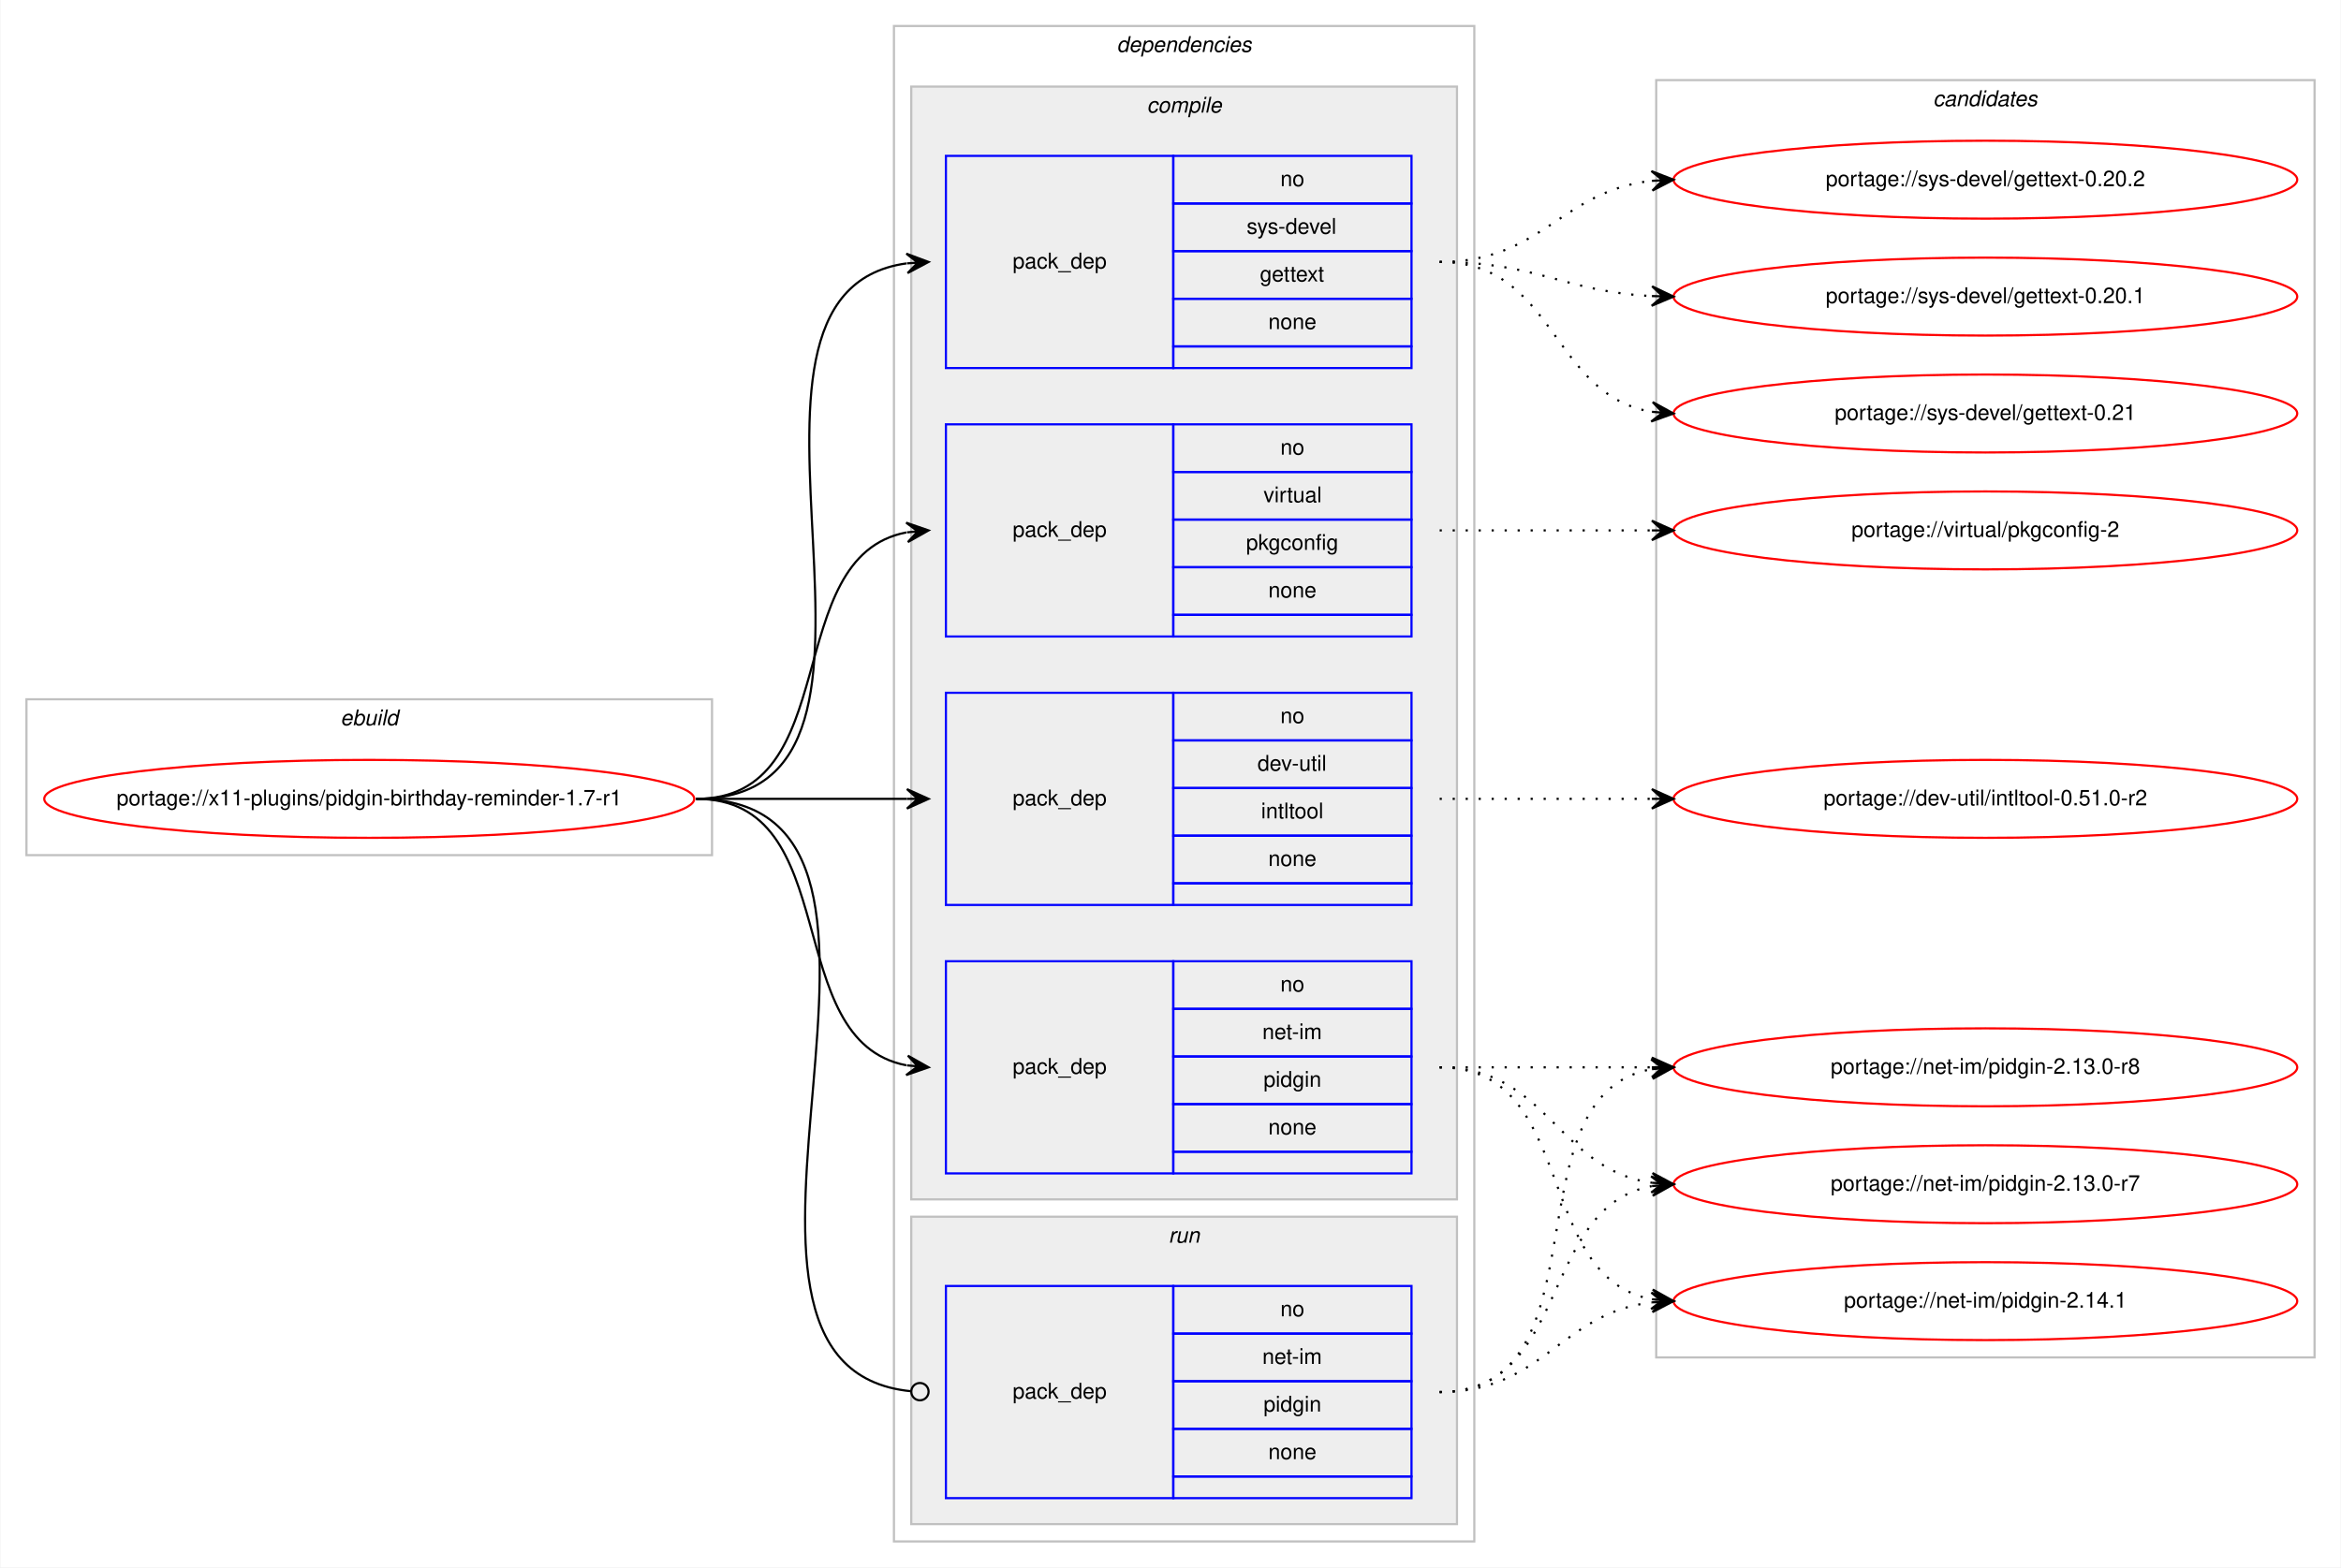
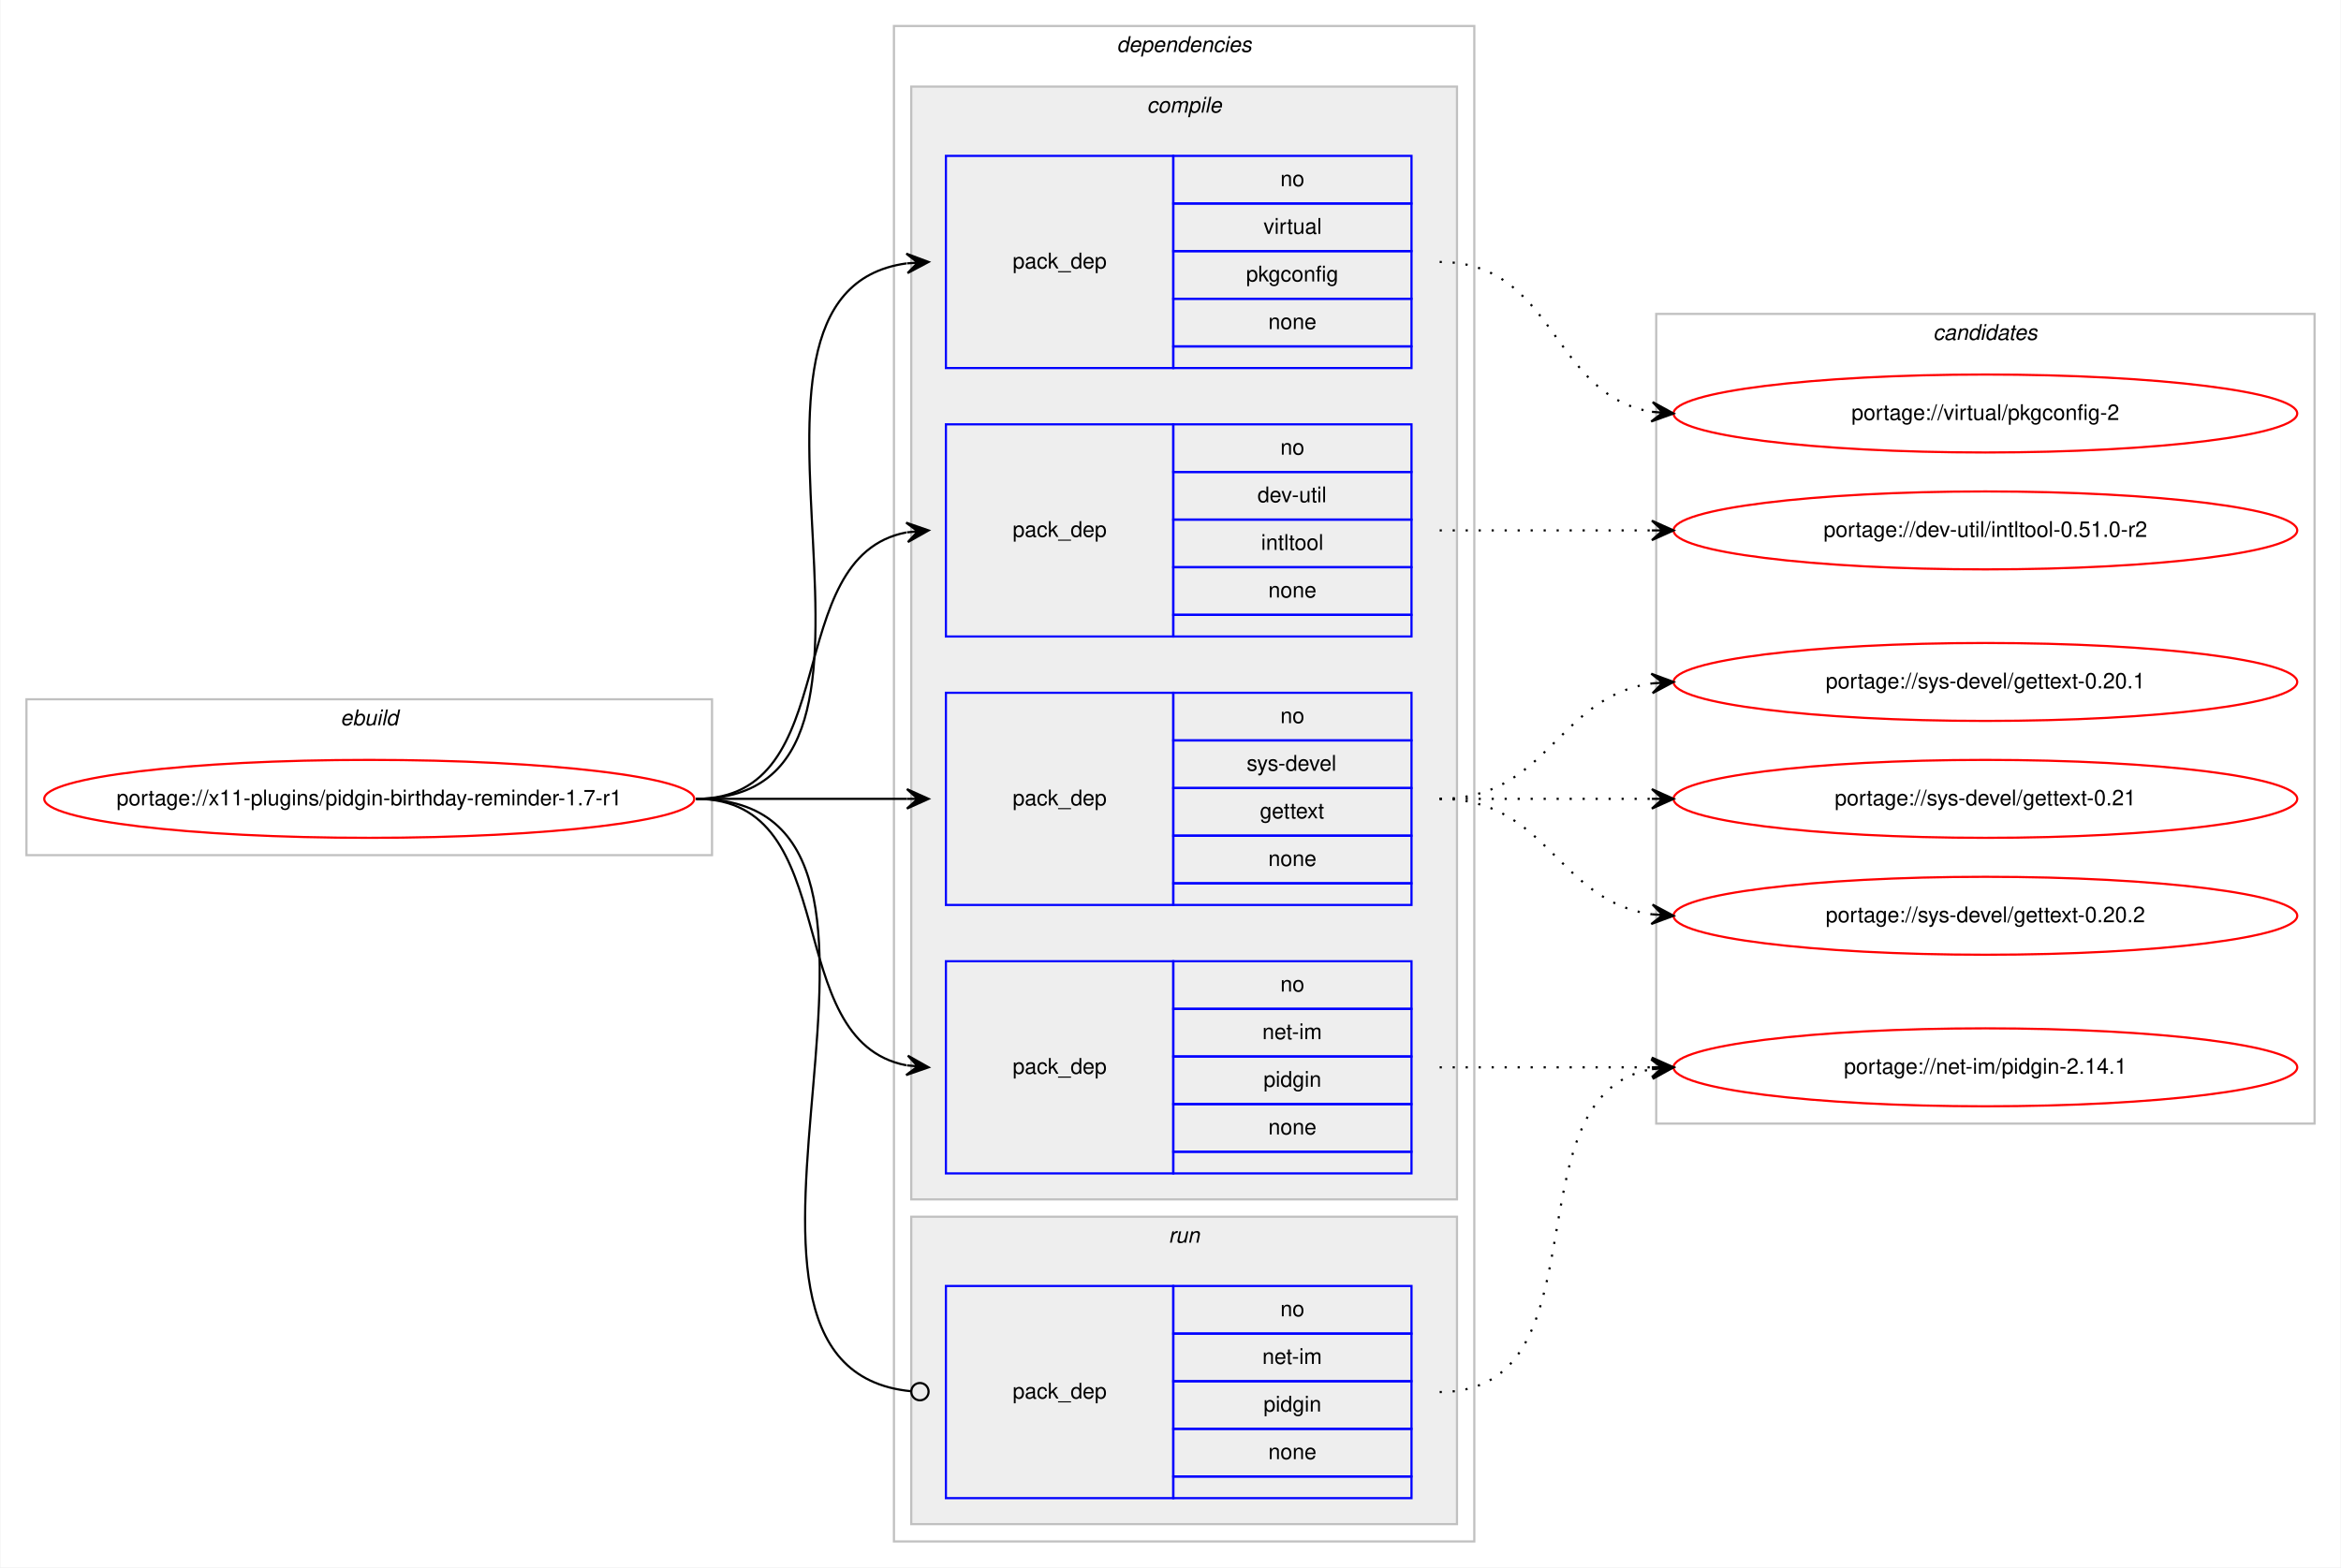
<svg xmlns="http://www.w3.org/2000/svg" xmlns:xlink="http://www.w3.org/1999/xlink" width="1081pt" height="724pt" viewBox="0.00 0.00 1080.57 724.00">
  <g id="graph0" class="graph" transform="scale(1 1) rotate(0) translate(4 720)">
    <polygon fill="#ffffff" stroke="transparent" points="-4,4 -4,-720 1076.573,-720 1076.573,4 -4,4" />
    <g id="clust1" class="cluster">
      <polygon fill="none" stroke="#c0c0c0" points="8,-325 8,-397 324.573,-397 324.573,-325 8,-325" />
      <text text-anchor="start" x="152.949" y="-385" font-family="Helvetica,sans-Serif" font-style="italic" font-size="10.00" fill="#000000">ebuild</text>
    </g>
    <g id="clust2" class="cluster">
      <polygon fill="none" stroke="#c0c0c0" points="408.573,-8 408.573,-708 676.573,-708 676.573,-8 408.573,-8" />
      <text text-anchor="start" x="511.448" y="-696" font-family="Helvetica,sans-Serif" font-style="italic" font-size="10.00" fill="#000000">dependencies</text>
    </g>
    <g id="clust3" class="cluster">
      <polygon fill="#eeeeee" stroke="#c0c0c0" points="416.573,-166 416.573,-680 668.573,-680 668.573,-166 416.573,-166" />
      <text text-anchor="start" x="525.351" y="-668" font-family="Helvetica,sans-Serif" font-style="italic" font-size="10.00" fill="#000000">compile</text>
    </g>
    <g id="clust9" class="cluster">
      <polygon fill="#eeeeee" stroke="#c0c0c0" points="416.573,-16 416.573,-158 668.573,-158 668.573,-16 416.573,-16" />
      <text text-anchor="start" x="535.349" y="-146" font-family="Helvetica,sans-Serif" font-style="italic" font-size="10.00" fill="#000000">run</text>
    </g>
    <g id="clust11" class="cluster">
-       <polygon fill="none" stroke="#c0c0c0" points="760.573,-93 760.573,-683 1064.573,-683 1064.573,-93 760.573,-93" />
-       <text text-anchor="start" x="888.397" y="-671" font-family="Helvetica,sans-Serif" font-style="italic" font-size="10.00" fill="#000000">candidates</text>
+       <polygon fill="none" stroke="#c0c0c0" points="760.573,-201 760.573,-575 1064.573,-575 1064.573,-201 760.573,-201" />
+       <text text-anchor="start" x="888.397" y="-563" font-family="Helvetica,sans-Serif" font-style="italic" font-size="10.00" fill="#000000">candidates</text>
    </g>
    <g id="node1" class="node">
      <g id="a_node1">
        <a xlink:href="../x11-plugins/pidgin-birthday-reminder-1.7-r1.svg" xlink:title="portage://x11-plugins/pidgin-birthday-reminder-1.7-r1">
          <ellipse fill="none" stroke="#ff0000" cx="166.286" cy="-351" rx="150.073" ry="18" />
          <text text-anchor="middle" x="166.286" y="-348" font-family="Helvetica,sans-Serif" font-size="10.00" fill="#000000">portage://x11-plugins/pidgin-birthday-reminder-1.7-r1</text>
        </a>
      </g>
    </g>
    <g id="node2" class="node">
-       <polygon fill="none" stroke="#0000ff" points="432.573,-302 432.573,-400 537.573,-400 537.573,-302 432.573,-302" />
-       <text text-anchor="start" x="463.396" y="-348" font-family="Helvetica,sans-Serif" font-size="10.00" fill="#000000">pack_dep</text>
-       <polygon fill="none" stroke="#0000ff" points="537.573,-378 537.573,-400 647.573,-400 647.573,-378 537.573,-378" />
-       <text text-anchor="start" x="587.014" y="-386" font-family="Helvetica,sans-Serif" font-size="10.00" fill="#000000">no</text>
-       <polygon fill="none" stroke="#0000ff" points="537.573,-356 537.573,-378 647.573,-378 647.573,-356 537.573,-356" />
-       <text text-anchor="start" x="576.461" y="-364" font-family="Helvetica,sans-Serif" font-size="10.00" fill="#000000">dev-util</text>
-       <polygon fill="none" stroke="#0000ff" points="537.573,-334 537.573,-356 647.573,-356 647.573,-334 537.573,-334" />
-       <text text-anchor="start" x="578.127" y="-342" font-family="Helvetica,sans-Serif" font-size="10.00" fill="#000000">intltool</text>
-       <polygon fill="none" stroke="#0000ff" points="537.573,-312 537.573,-334 647.573,-334 647.573,-312 537.573,-312" />
-       <text text-anchor="start" x="581.455" y="-320" font-family="Helvetica,sans-Serif" font-size="10.00" fill="#000000">none</text>
-       <polygon fill="none" stroke="#0000ff" points="537.573,-302 537.573,-312 647.573,-312 647.573,-302 537.573,-302" />
+       <polygon fill="none" stroke="#0000ff" points="432.573,-426 432.573,-524 537.573,-524 537.573,-426 432.573,-426" />
+       <text text-anchor="start" x="463.396" y="-472" font-family="Helvetica,sans-Serif" font-size="10.00" fill="#000000">pack_dep</text>
+       <polygon fill="none" stroke="#0000ff" points="537.573,-502 537.573,-524 647.573,-524 647.573,-502 537.573,-502" />
+       <text text-anchor="start" x="587.014" y="-510" font-family="Helvetica,sans-Serif" font-size="10.00" fill="#000000">no</text>
+       <polygon fill="none" stroke="#0000ff" points="537.573,-480 537.573,-502 647.573,-502 647.573,-480 537.573,-480" />
+       <text text-anchor="start" x="576.461" y="-488" font-family="Helvetica,sans-Serif" font-size="10.00" fill="#000000">dev-util</text>
+       <polygon fill="none" stroke="#0000ff" points="537.573,-458 537.573,-480 647.573,-480 647.573,-458 537.573,-458" />
+       <text text-anchor="start" x="578.127" y="-466" font-family="Helvetica,sans-Serif" font-size="10.00" fill="#000000">intltool</text>
+       <polygon fill="none" stroke="#0000ff" points="537.573,-436 537.573,-458 647.573,-458 647.573,-436 537.573,-436" />
+       <text text-anchor="start" x="581.455" y="-444" font-family="Helvetica,sans-Serif" font-size="10.00" fill="#000000">none</text>
+       <polygon fill="none" stroke="#0000ff" points="537.573,-426 537.573,-436 647.573,-436 647.573,-426 537.573,-426" />
    </g>
    <g id="edge1" class="edge">
-       <path fill="none" stroke="#000000" d="M317.286,-351C361.43,-351 374.923,-351 414.517,-351" />
-       <polygon fill="#000000" stroke="#000000" points="424.573,-351 414.573,-355.5 419.573,-351 414.573,-351 414.573,-351 414.573,-351 419.573,-351 414.573,-346.5 424.573,-351 424.573,-351" />
+       <path fill="none" stroke="#000000" d="M317.286,-351C386.461,-351 355.316,-462.726 414.303,-474.073" />
+       <polygon fill="#000000" stroke="#000000" points="424.573,-475 414.209,-478.583 419.593,-474.551 414.613,-474.101 414.613,-474.101 414.613,-474.101 419.593,-474.551 415.018,-469.619 424.573,-475 424.573,-475" />
    </g>
    <g id="node3" class="node">
      <polygon fill="none" stroke="#0000ff" points="432.573,-178 432.573,-276 537.573,-276 537.573,-178 432.573,-178" />
      <text text-anchor="start" x="463.396" y="-224" font-family="Helvetica,sans-Serif" font-size="10.00" fill="#000000">pack_dep</text>
      <polygon fill="none" stroke="#0000ff" points="537.573,-254 537.573,-276 647.573,-276 647.573,-254 537.573,-254" />
      <text text-anchor="start" x="587.014" y="-262" font-family="Helvetica,sans-Serif" font-size="10.00" fill="#000000">no</text>
      <polygon fill="none" stroke="#0000ff" points="537.573,-232 537.573,-254 647.573,-254 647.573,-232 537.573,-232" />
      <text text-anchor="start" x="578.686" y="-240" font-family="Helvetica,sans-Serif" font-size="10.00" fill="#000000">net-im</text>
      <polygon fill="none" stroke="#0000ff" points="537.573,-210 537.573,-232 647.573,-232 647.573,-210 537.573,-210" />
      <text text-anchor="start" x="579.236" y="-218" font-family="Helvetica,sans-Serif" font-size="10.00" fill="#000000">pidgin</text>
      <polygon fill="none" stroke="#0000ff" points="537.573,-188 537.573,-210 647.573,-210 647.573,-188 537.573,-188" />
      <text text-anchor="start" x="581.455" y="-196" font-family="Helvetica,sans-Serif" font-size="10.00" fill="#000000">none</text>
      <polygon fill="none" stroke="#0000ff" points="537.573,-178 537.573,-188 647.573,-188 647.573,-178 537.573,-178" />
    </g>
    <g id="edge2" class="edge">
      <path fill="none" stroke="#000000" d="M317.286,-351C386.461,-351 355.316,-239.274 414.303,-227.927" />
      <polygon fill="#000000" stroke="#000000" points="424.573,-227 415.018,-232.381 419.593,-227.449 414.613,-227.899 414.613,-227.899 414.613,-227.899 419.593,-227.449 414.209,-223.417 424.573,-227 424.573,-227" />
    </g>
    <g id="node4" class="node">
+       <polygon fill="none" stroke="#0000ff" points="432.573,-302 432.573,-400 537.573,-400 537.573,-302 432.573,-302" />
+       <text text-anchor="start" x="463.396" y="-348" font-family="Helvetica,sans-Serif" font-size="10.00" fill="#000000">pack_dep</text>
+       <polygon fill="none" stroke="#0000ff" points="537.573,-378 537.573,-400 647.573,-400 647.573,-378 537.573,-378" />
+       <text text-anchor="start" x="587.014" y="-386" font-family="Helvetica,sans-Serif" font-size="10.00" fill="#000000">no</text>
+       <polygon fill="none" stroke="#0000ff" points="537.573,-356 537.573,-378 647.573,-378 647.573,-356 537.573,-356" />
+       <text text-anchor="start" x="571.46" y="-364" font-family="Helvetica,sans-Serif" font-size="10.00" fill="#000000">sys-devel</text>
+       <polygon fill="none" stroke="#0000ff" points="537.573,-334 537.573,-356 647.573,-356 647.573,-334 537.573,-334" />
+       <text text-anchor="start" x="577.566" y="-342" font-family="Helvetica,sans-Serif" font-size="10.00" fill="#000000">gettext</text>
+       <polygon fill="none" stroke="#0000ff" points="537.573,-312 537.573,-334 647.573,-334 647.573,-312 537.573,-312" />
+       <text text-anchor="start" x="581.455" y="-320" font-family="Helvetica,sans-Serif" font-size="10.00" fill="#000000">none</text>
+       <polygon fill="none" stroke="#0000ff" points="537.573,-302 537.573,-312 647.573,-312 647.573,-302 537.573,-302" />
+     </g>
+     <g id="edge3" class="edge">
+       <path fill="none" stroke="#000000" d="M317.286,-351C361.43,-351 374.923,-351 414.517,-351" />
+       <polygon fill="#000000" stroke="#000000" points="424.573,-351 414.573,-355.5 419.573,-351 414.573,-351 414.573,-351 414.573,-351 419.573,-351 414.573,-346.5 424.573,-351 424.573,-351" />
+     </g>
+     <g id="node5" class="node">
      <polygon fill="none" stroke="#0000ff" points="432.573,-550 432.573,-648 537.573,-648 537.573,-550 432.573,-550" />
      <text text-anchor="start" x="463.396" y="-596" font-family="Helvetica,sans-Serif" font-size="10.00" fill="#000000">pack_dep</text>
      <polygon fill="none" stroke="#0000ff" points="537.573,-626 537.573,-648 647.573,-648 647.573,-626 537.573,-626" />
      <text text-anchor="start" x="587.014" y="-634" font-family="Helvetica,sans-Serif" font-size="10.00" fill="#000000">no</text>
      <polygon fill="none" stroke="#0000ff" points="537.573,-604 537.573,-626 647.573,-626 647.573,-604 537.573,-604" />
-       <text text-anchor="start" x="571.46" y="-612" font-family="Helvetica,sans-Serif" font-size="10.00" fill="#000000">sys-devel</text>
+       <text text-anchor="start" x="579.241" y="-612" font-family="Helvetica,sans-Serif" font-size="10.00" fill="#000000">virtual</text>
      <polygon fill="none" stroke="#0000ff" points="537.573,-582 537.573,-604 647.573,-604 647.573,-582 537.573,-582" />
-       <text text-anchor="start" x="577.566" y="-590" font-family="Helvetica,sans-Serif" font-size="10.00" fill="#000000">gettext</text>
+       <text text-anchor="start" x="571.176" y="-590" font-family="Helvetica,sans-Serif" font-size="10.00" fill="#000000">pkgconfig</text>
      <polygon fill="none" stroke="#0000ff" points="537.573,-560 537.573,-582 647.573,-582 647.573,-560 537.573,-560" />
      <text text-anchor="start" x="581.455" y="-568" font-family="Helvetica,sans-Serif" font-size="10.00" fill="#000000">none</text>
      <polygon fill="none" stroke="#0000ff" points="537.573,-550 537.573,-560 647.573,-560 647.573,-550 537.573,-550" />
    </g>
-     <g id="edge3" class="edge">
+     <g id="edge4" class="edge">
      <path fill="none" stroke="#000000" d="M317.286,-351C433.745,-351 312.293,-584.212 414.347,-598.332" />
      <polygon fill="#000000" stroke="#000000" points="424.573,-599 414.3,-602.838 419.583,-598.674 414.594,-598.348 414.594,-598.348 414.594,-598.348 419.583,-598.674 414.887,-593.857 424.573,-599 424.573,-599" />
-     </g>
-     <g id="node5" class="node">
-       <polygon fill="none" stroke="#0000ff" points="432.573,-426 432.573,-524 537.573,-524 537.573,-426 432.573,-426" />
-       <text text-anchor="start" x="463.396" y="-472" font-family="Helvetica,sans-Serif" font-size="10.00" fill="#000000">pack_dep</text>
-       <polygon fill="none" stroke="#0000ff" points="537.573,-502 537.573,-524 647.573,-524 647.573,-502 537.573,-502" />
-       <text text-anchor="start" x="587.014" y="-510" font-family="Helvetica,sans-Serif" font-size="10.00" fill="#000000">no</text>
-       <polygon fill="none" stroke="#0000ff" points="537.573,-480 537.573,-502 647.573,-502 647.573,-480 537.573,-480" />
-       <text text-anchor="start" x="579.241" y="-488" font-family="Helvetica,sans-Serif" font-size="10.00" fill="#000000">virtual</text>
-       <polygon fill="none" stroke="#0000ff" points="537.573,-458 537.573,-480 647.573,-480 647.573,-458 537.573,-458" />
-       <text text-anchor="start" x="571.176" y="-466" font-family="Helvetica,sans-Serif" font-size="10.00" fill="#000000">pkgconfig</text>
-       <polygon fill="none" stroke="#0000ff" points="537.573,-436 537.573,-458 647.573,-458 647.573,-436 537.573,-436" />
-       <text text-anchor="start" x="581.455" y="-444" font-family="Helvetica,sans-Serif" font-size="10.00" fill="#000000">none</text>
-       <polygon fill="none" stroke="#0000ff" points="537.573,-426 537.573,-436 647.573,-436 647.573,-426 537.573,-426" />
-     </g>
-     <g id="edge4" class="edge">
-       <path fill="none" stroke="#000000" d="M317.286,-351C386.461,-351 355.316,-462.726 414.303,-474.073" />
-       <polygon fill="#000000" stroke="#000000" points="424.573,-475 414.209,-478.583 419.593,-474.551 414.613,-474.101 414.613,-474.101 414.613,-474.101 419.593,-474.551 415.018,-469.619 424.573,-475 424.573,-475" />
    </g>
    <g id="node6" class="node">
      <polygon fill="none" stroke="#0000ff" points="432.573,-28 432.573,-126 537.573,-126 537.573,-28 432.573,-28" />
      <text text-anchor="start" x="463.396" y="-74" font-family="Helvetica,sans-Serif" font-size="10.00" fill="#000000">pack_dep</text>
      <polygon fill="none" stroke="#0000ff" points="537.573,-104 537.573,-126 647.573,-126 647.573,-104 537.573,-104" />
      <text text-anchor="start" x="587.014" y="-112" font-family="Helvetica,sans-Serif" font-size="10.00" fill="#000000">no</text>
      <polygon fill="none" stroke="#0000ff" points="537.573,-82 537.573,-104 647.573,-104 647.573,-82 537.573,-82" />
      <text text-anchor="start" x="578.686" y="-90" font-family="Helvetica,sans-Serif" font-size="10.00" fill="#000000">net-im</text>
      <polygon fill="none" stroke="#0000ff" points="537.573,-60 537.573,-82 647.573,-82 647.573,-60 537.573,-60" />
      <text text-anchor="start" x="579.236" y="-68" font-family="Helvetica,sans-Serif" font-size="10.00" fill="#000000">pidgin</text>
      <polygon fill="none" stroke="#0000ff" points="537.573,-38 537.573,-60 647.573,-60 647.573,-38 537.573,-38" />
      <text text-anchor="start" x="581.455" y="-46" font-family="Helvetica,sans-Serif" font-size="10.00" fill="#000000">none</text>
      <polygon fill="none" stroke="#0000ff" points="537.573,-28 537.573,-38 647.573,-38 647.573,-28 537.573,-28" />
    </g>
    <g id="edge5" class="edge">
      <path fill="none" stroke="#000000" d="M317.286,-351C445.257,-351 300.29,-88.647 416.533,-77.374" />
      <ellipse fill="none" stroke="#000000" cx="420.577" cy="-77.186" rx="4" ry="4" />
    </g>
    <g id="node7" class="node">
      <g id="a_node7">
        <a xlink:href="../dev-util/intltool-0.51.0-r2.svg" xlink:title="portage://dev-util/intltool-0.51.0-r2">
-           <ellipse fill="none" stroke="#ff0000" cx="912.573" cy="-351" rx="144" ry="18" />
-           <text text-anchor="middle" x="912.573" y="-348" font-family="Helvetica,sans-Serif" font-size="10.00" fill="#000000">portage://dev-util/intltool-0.51.0-r2</text>
+           <ellipse fill="none" stroke="#ff0000" cx="912.573" cy="-475" rx="144" ry="18" />
+           <text text-anchor="middle" x="912.573" y="-472" font-family="Helvetica,sans-Serif" font-size="10.00" fill="#000000">portage://dev-util/intltool-0.51.0-r2</text>
        </a>
      </g>
    </g>
    <g id="edge6" class="edge">
-       <path fill="none" stroke="#000000" stroke-dasharray="1,5" d="M660.573,-351C705.01,-351 718.593,-351 758.451,-351" />
-       <polygon fill="#000000" stroke="#000000" points="768.573,-351 758.573,-355.5 763.573,-351 758.573,-351 758.573,-351 758.573,-351 763.573,-351 758.573,-346.5 768.573,-351 768.573,-351" />
+       <path fill="none" stroke="#000000" stroke-dasharray="1,5" d="M660.573,-475C705.01,-475 718.593,-475 758.451,-475" />
+       <polygon fill="#000000" stroke="#000000" points="768.573,-475 758.573,-479.5 763.573,-475 758.573,-475 758.573,-475 758.573,-475 763.573,-475 758.573,-470.5 768.573,-475 768.573,-475" />
    </g>
    <g id="node8" class="node">
      <g id="a_node8">
        <a xlink:href="../net-im/pidgin-2.14.1.svg" xlink:title="portage://net-im/pidgin-2.14.1">
-           <ellipse fill="none" stroke="#ff0000" cx="912.573" cy="-119" rx="144" ry="18" />
-           <text text-anchor="middle" x="912.573" y="-116" font-family="Helvetica,sans-Serif" font-size="10.00" fill="#000000">portage://net-im/pidgin-2.14.1</text>
+           <ellipse fill="none" stroke="#ff0000" cx="912.573" cy="-227" rx="144" ry="18" />
+           <text text-anchor="middle" x="912.573" y="-224" font-family="Helvetica,sans-Serif" font-size="10.00" fill="#000000">portage://net-im/pidgin-2.14.1</text>
        </a>
      </g>
    </g>
    <g id="edge7" class="edge">
-       <path fill="none" stroke="#000000" stroke-dasharray="1,5" d="M660.573,-227C724.875,-227 703.353,-130.09 758.603,-119.869" />
-       <polygon fill="#000000" stroke="#000000" points="768.573,-119 759.001,-124.352 763.592,-119.434 758.611,-119.869 758.611,-119.869 758.611,-119.869 763.592,-119.434 758.22,-115.386 768.573,-119 768.573,-119" />
+       <path fill="none" stroke="#000000" stroke-dasharray="1,5" d="M660.573,-227C705.01,-227 718.593,-227 758.451,-227" />
+       <polygon fill="#000000" stroke="#000000" points="768.573,-227 758.573,-231.5 763.573,-227 758.573,-227 758.573,-227 758.573,-227 763.573,-227 758.573,-222.5 768.573,-227 768.573,-227" />
    </g>
    <g id="node9" class="node">
      <g id="a_node9">
-         <a xlink:href="../net-im/pidgin-2.13.0-r8.svg" xlink:title="portage://net-im/pidgin-2.13.0-r8">
-           <ellipse fill="none" stroke="#ff0000" cx="912.573" cy="-227" rx="144" ry="18" />
-           <text text-anchor="middle" x="912.573" y="-224" font-family="Helvetica,sans-Serif" font-size="10.00" fill="#000000">portage://net-im/pidgin-2.13.0-r8</text>
+         <a xlink:href="../sys-devel/gettext-0.21.svg" xlink:title="portage://sys-devel/gettext-0.21">
+           <ellipse fill="none" stroke="#ff0000" cx="912.573" cy="-351" rx="144" ry="18" />
+           <text text-anchor="middle" x="912.573" y="-348" font-family="Helvetica,sans-Serif" font-size="10.00" fill="#000000">portage://sys-devel/gettext-0.21</text>
        </a>
      </g>
    </g>
    <g id="edge8" class="edge">
-       <path fill="none" stroke="#000000" stroke-dasharray="1,5" d="M660.573,-227C705.01,-227 718.593,-227 758.451,-227" />
-       <polygon fill="#000000" stroke="#000000" points="768.573,-227 758.573,-231.5 763.573,-227 758.573,-227 758.573,-227 758.573,-227 763.573,-227 758.573,-222.5 768.573,-227 768.573,-227" />
+       <path fill="none" stroke="#000000" stroke-dasharray="1,5" d="M660.573,-351C705.01,-351 718.593,-351 758.451,-351" />
+       <polygon fill="#000000" stroke="#000000" points="768.573,-351 758.573,-355.5 763.573,-351 758.573,-351 758.573,-351 758.573,-351 763.573,-351 758.573,-346.5 768.573,-351 768.573,-351" />
    </g>
    <g id="node10" class="node">
      <g id="a_node10">
-         <a xlink:href="../net-im/pidgin-2.13.0-r7.svg" xlink:title="portage://net-im/pidgin-2.13.0-r7">
-           <ellipse fill="none" stroke="#ff0000" cx="912.573" cy="-173" rx="144" ry="18" />
-           <text text-anchor="middle" x="912.573" y="-170" font-family="Helvetica,sans-Serif" font-size="10.00" fill="#000000">portage://net-im/pidgin-2.13.0-r7</text>
+         <a xlink:href="../sys-devel/gettext-0.20.2.svg" xlink:title="portage://sys-devel/gettext-0.20.2">
+           <ellipse fill="none" stroke="#ff0000" cx="912.573" cy="-297" rx="144" ry="18" />
+           <text text-anchor="middle" x="912.573" y="-294" font-family="Helvetica,sans-Serif" font-size="10.00" fill="#000000">portage://sys-devel/gettext-0.20.2</text>
        </a>
      </g>
    </g>
    <g id="edge9" class="edge">
-       <path fill="none" stroke="#000000" stroke-dasharray="1,5" d="M660.573,-227C710.675,-227 714.585,-179.934 758.552,-173.683" />
-       <polygon fill="#000000" stroke="#000000" points="768.573,-173 758.902,-178.169 763.584,-173.34 758.596,-173.68 758.596,-173.68 758.596,-173.68 763.584,-173.34 758.29,-169.19 768.573,-173 768.573,-173" />
+       <path fill="none" stroke="#000000" stroke-dasharray="1,5" d="M660.573,-351C710.675,-351 714.585,-303.934 758.552,-297.683" />
+       <polygon fill="#000000" stroke="#000000" points="768.573,-297 758.902,-302.169 763.584,-297.34 758.596,-297.68 758.596,-297.68 758.596,-297.68 763.584,-297.34 758.29,-293.19 768.573,-297 768.573,-297" />
    </g>
    <g id="node11" class="node">
      <g id="a_node11">
-         <a xlink:href="../sys-devel/gettext-0.21.svg" xlink:title="portage://sys-devel/gettext-0.21">
-           <ellipse fill="none" stroke="#ff0000" cx="912.573" cy="-529" rx="144" ry="18" />
-           <text text-anchor="middle" x="912.573" y="-526" font-family="Helvetica,sans-Serif" font-size="10.00" fill="#000000">portage://sys-devel/gettext-0.21</text>
+         <a xlink:href="../sys-devel/gettext-0.20.1.svg" xlink:title="portage://sys-devel/gettext-0.20.1">
+           <ellipse fill="none" stroke="#ff0000" cx="912.573" cy="-405" rx="144" ry="18" />
+           <text text-anchor="middle" x="912.573" y="-402" font-family="Helvetica,sans-Serif" font-size="10.00" fill="#000000">portage://sys-devel/gettext-0.20.1</text>
        </a>
      </g>
    </g>
    <g id="edge10" class="edge">
-       <path fill="none" stroke="#000000" stroke-dasharray="1,5" d="M660.573,-599C714.198,-599 711.924,-537.477 758.562,-529.786" />
-       <polygon fill="#000000" stroke="#000000" points="768.573,-529 758.956,-534.269 763.588,-529.391 758.603,-529.783 758.603,-529.783 758.603,-529.783 763.588,-529.391 758.251,-525.297 768.573,-529 768.573,-529" />
+       <path fill="none" stroke="#000000" stroke-dasharray="1,5" d="M660.573,-351C710.675,-351 714.585,-398.066 758.552,-404.317" />
+       <polygon fill="#000000" stroke="#000000" points="768.573,-405 758.29,-408.81 763.584,-404.66 758.596,-404.32 758.596,-404.32 758.596,-404.32 763.584,-404.66 758.902,-399.831 768.573,-405 768.573,-405" />
    </g>
    <g id="node12" class="node">
      <g id="a_node12">
-         <a xlink:href="../sys-devel/gettext-0.20.2.svg" xlink:title="portage://sys-devel/gettext-0.20.2">
-           <ellipse fill="none" stroke="#ff0000" cx="912.573" cy="-637" rx="144" ry="18" />
-           <text text-anchor="middle" x="912.573" y="-634" font-family="Helvetica,sans-Serif" font-size="10.00" fill="#000000">portage://sys-devel/gettext-0.20.2</text>
+         <a xlink:href="../virtual/pkgconfig-2.svg" xlink:title="portage://virtual/pkgconfig-2">
+           <ellipse fill="none" stroke="#ff0000" cx="912.573" cy="-529" rx="144" ry="18" />
+           <text text-anchor="middle" x="912.573" y="-526" font-family="Helvetica,sans-Serif" font-size="10.00" fill="#000000">portage://virtual/pkgconfig-2</text>
        </a>
      </g>
    </g>
    <g id="edge11" class="edge">
-       <path fill="none" stroke="#000000" stroke-dasharray="1,5" d="M660.573,-599C707.879,-599 716.591,-631.844 758.471,-636.463" />
-       <polygon fill="#000000" stroke="#000000" points="768.573,-637 758.348,-640.963 763.58,-636.735 758.587,-636.469 758.587,-636.469 758.587,-636.469 763.58,-636.735 758.826,-631.975 768.573,-637 768.573,-637" />
-     </g>
-     <g id="node13" class="node">
-       <g id="a_node13">
-         <a xlink:href="../sys-devel/gettext-0.20.1.svg" xlink:title="portage://sys-devel/gettext-0.20.1">
-           <ellipse fill="none" stroke="#ff0000" cx="912.573" cy="-583" rx="144" ry="18" />
-           <text text-anchor="middle" x="912.573" y="-580" font-family="Helvetica,sans-Serif" font-size="10.00" fill="#000000">portage://sys-devel/gettext-0.20.1</text>
-         </a>
-       </g>
+       <path fill="none" stroke="#000000" stroke-dasharray="1,5" d="M660.573,-599C714.198,-599 711.924,-537.477 758.562,-529.786" />
+       <polygon fill="#000000" stroke="#000000" points="768.573,-529 758.956,-534.269 763.588,-529.391 758.603,-529.783 758.603,-529.783 758.603,-529.783 763.588,-529.391 758.251,-525.297 768.573,-529 768.573,-529" />
    </g>
    <g id="edge12" class="edge">
-       <path fill="none" stroke="#000000" stroke-dasharray="1,5" d="M660.573,-599C705.495,-599 718.216,-585.287 758.359,-583.251" />
-       <polygon fill="#000000" stroke="#000000" points="768.573,-583 758.686,-587.745 763.574,-583.123 758.576,-583.246 758.576,-583.246 758.576,-583.246 763.574,-583.123 758.465,-578.747 768.573,-583 768.573,-583" />
-     </g>
-     <g id="node14" class="node">
-       <g id="a_node14">
-         <a xlink:href="../virtual/pkgconfig-2.svg" xlink:title="portage://virtual/pkgconfig-2">
-           <ellipse fill="none" stroke="#ff0000" cx="912.573" cy="-475" rx="144" ry="18" />
-           <text text-anchor="middle" x="912.573" y="-472" font-family="Helvetica,sans-Serif" font-size="10.00" fill="#000000">portage://virtual/pkgconfig-2</text>
-         </a>
-       </g>
-     </g>
-     <g id="edge13" class="edge">
-       <path fill="none" stroke="#000000" stroke-dasharray="1,5" d="M660.573,-475C705.01,-475 718.593,-475 758.451,-475" />
-       <polygon fill="#000000" stroke="#000000" points="768.573,-475 758.573,-479.5 763.573,-475 758.573,-475 758.573,-475 758.573,-475 763.573,-475 758.573,-470.5 768.573,-475 768.573,-475" />
-     </g>
-     <g id="edge14" class="edge">
-       <path fill="none" stroke="#000000" stroke-dasharray="1,5" d="M660.573,-77C708.453,-77 716.138,-113.301 758.366,-118.406" />
-       <polygon fill="#000000" stroke="#000000" points="768.573,-119 758.328,-122.912 763.581,-118.71 758.59,-118.419 758.59,-118.419 758.59,-118.419 763.581,-118.71 758.851,-113.927 768.573,-119 768.573,-119" />
-     </g>
-     <g id="edge15" class="edge">
      <path fill="none" stroke="#000000" stroke-dasharray="1,5" d="M660.573,-77C739.031,-77 691.202,-213.826 758.315,-226.119" />
      <polygon fill="#000000" stroke="#000000" points="768.573,-227 758.224,-230.628 763.591,-226.572 758.609,-226.144 758.609,-226.144 758.609,-226.144 763.591,-226.572 758.994,-221.661 768.573,-227 768.573,-227" />
    </g>
-     <g id="edge16" class="edge">
-       <path fill="none" stroke="#000000" stroke-dasharray="1,5" d="M660.573,-77C721.157,-77 706.395,-162.433 758.444,-172.111" />
-       <polygon fill="#000000" stroke="#000000" points="768.573,-173 758.217,-176.608 763.592,-172.563 758.611,-172.125 758.611,-172.125 758.611,-172.125 763.592,-172.563 759.005,-167.643 768.573,-173 768.573,-173" />
-     </g>
  </g>
</svg>
